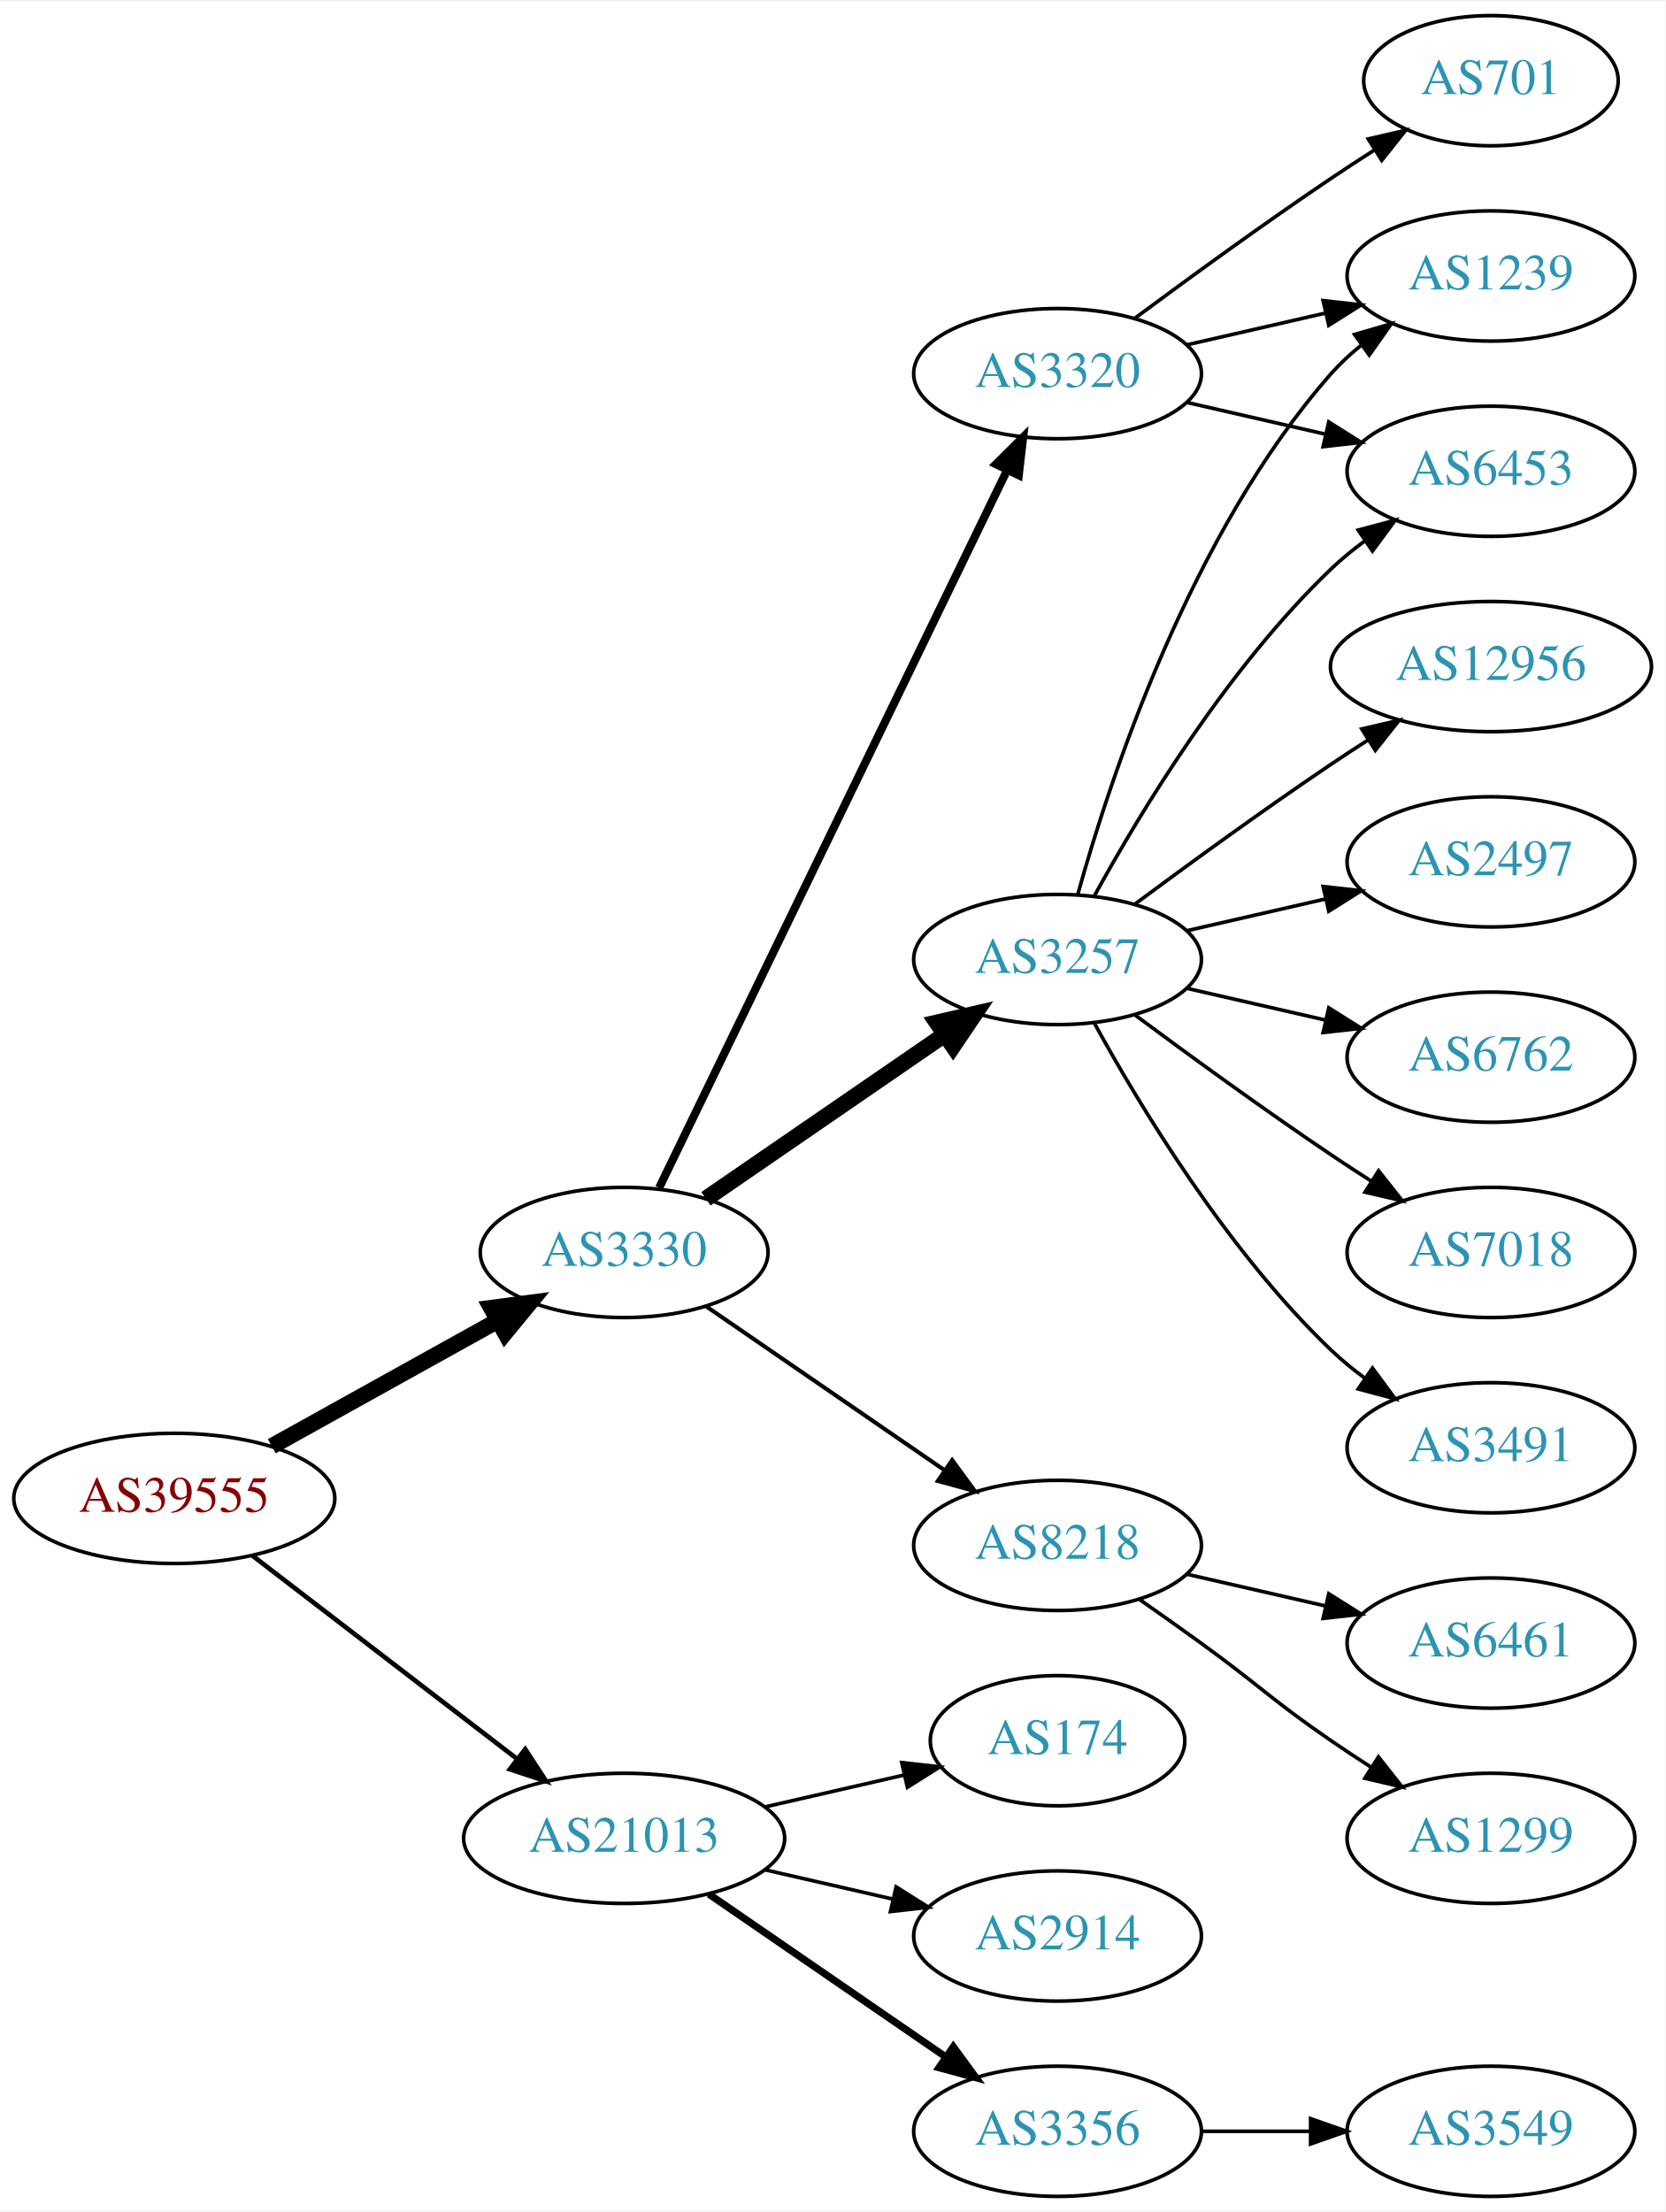
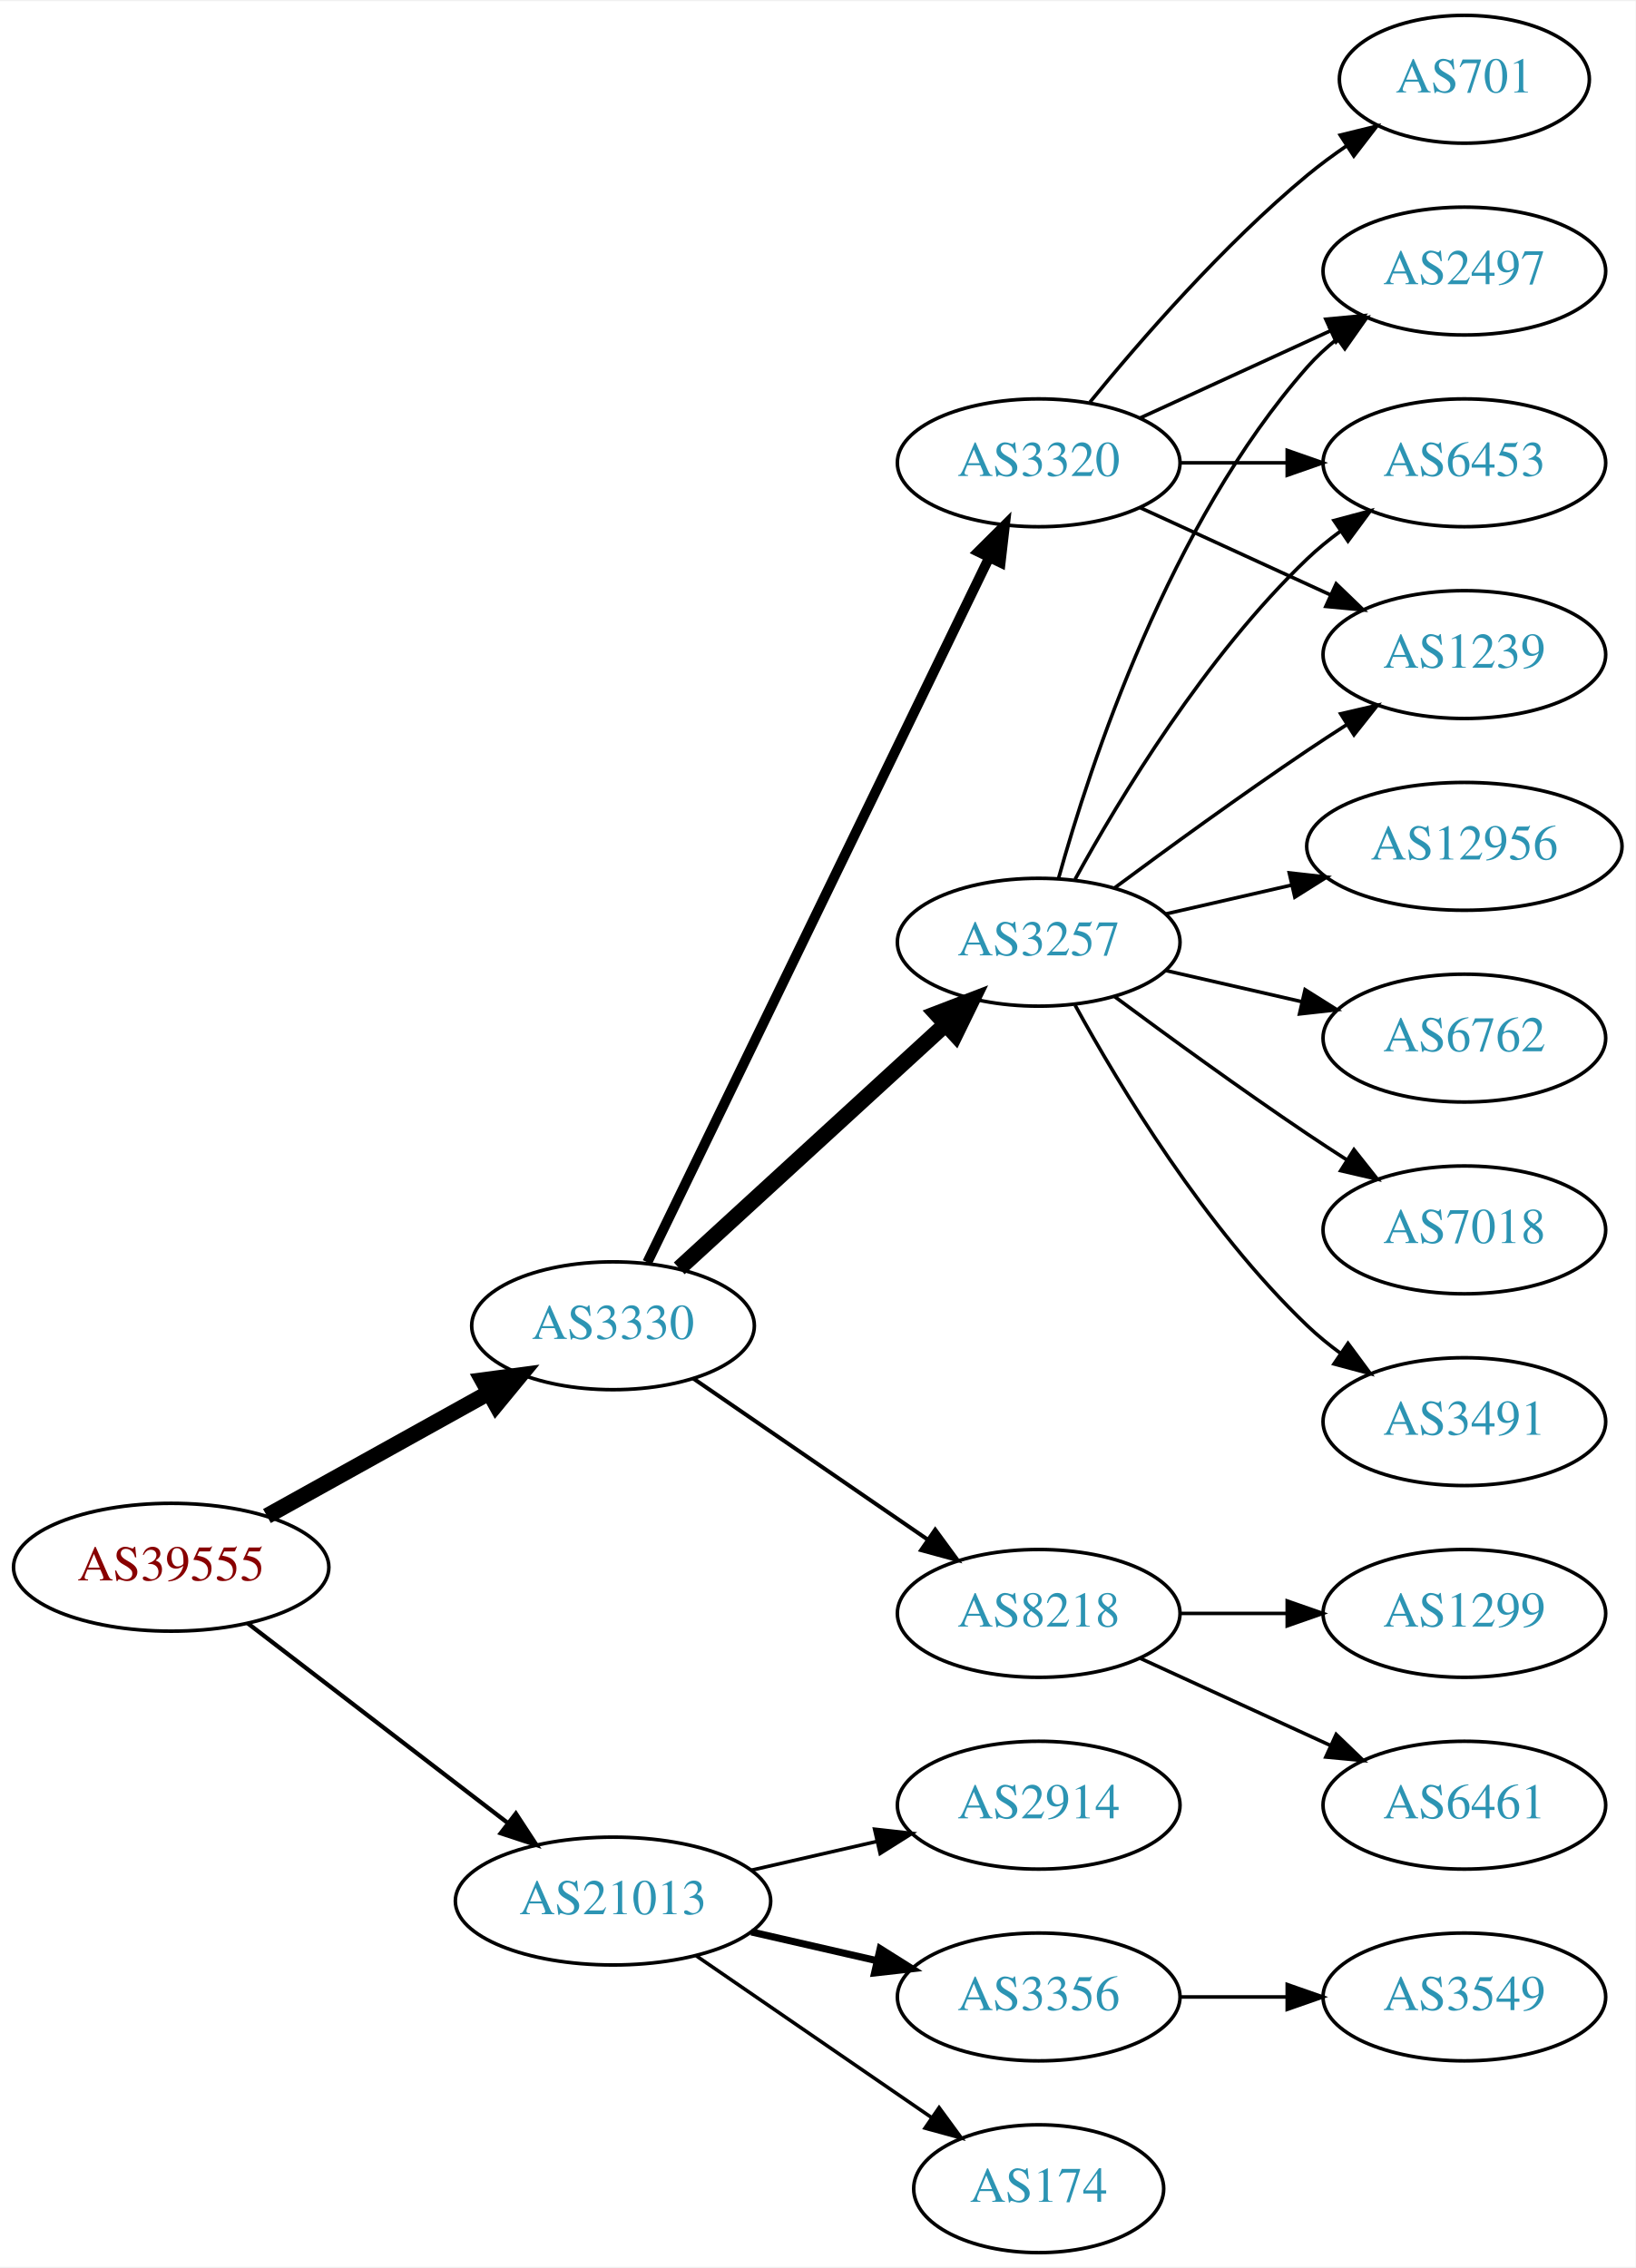
- <svg xmlns="http://www.w3.org/2000/svg" xmlns:xlink="http://www.w3.org/1999/xlink" width="460pt" height="611pt" viewBox="0.00 0.00 460.47 611.00">
-   <g id="graph0" class="graph" transform="scale(1 1) rotate(0) translate(4 607)">
-     <polygon fill="white" stroke="none" points="-4,4 -4,-607 456.469,-607 456.469,4 -4,4" />
+ <svg xmlns="http://www.w3.org/2000/svg" xmlns:xlink="http://www.w3.org/1999/xlink" width="460pt" height="638pt" viewBox="0.00 0.00 460.47 638.00">
+   <g id="graph0" class="graph" transform="scale(1 1) rotate(0) translate(4 634)">
+     <polygon fill="white" stroke="none" points="-4,4 -4,-634 456.469,-634 456.469,4 -4,4" />
    <g id="node1" class="node">
      <g id="a_node1">
        <a xlink:href="/asn/39555" xlink:title="AS39555 ~ Stadtwerke Schwaz GmbH [AT]">
          <ellipse fill="#ffffff" stroke="black" cx="44.196" cy="-193" rx="44.393" ry="18" />
          <text text-anchor="middle" x="44.196" y="-189.3" font-family="Times,serif" font-size="14.00" fill="#880000">AS39555</text>
        </a>
      </g>
    </g>
    <g id="node2" class="node">
      <g id="a_node2">
        <a xlink:href="/asn/3330" xlink:title="AS3330 ~ Vienna, Austria [AT]">
          <ellipse fill="#ffffff" stroke="black" cx="168.588" cy="-261" rx="39.794" ry="18" />
          <text text-anchor="middle" x="168.588" y="-257.3" font-family="Times,serif" font-size="14.00" fill="#2c94b3">AS3330</text>
        </a>
      </g>
    </g>
    <g id="edge1" class="edge">
      <path fill="none" stroke="black" stroke-width="4.5" d="M71.152,-207.421C89.325,-217.518 113.788,-231.109 133.527,-242.076" />
      <polygon fill="black" stroke="black" stroke-width="4.5" points="131.853,-245.65 142.507,-247.065 135.677,-238.766 131.853,-245.65" />
    </g>
    <g id="node3" class="node">
      <g id="a_node3">
        <a xlink:href="/asn/21013" xlink:title="AS21013 ~ Wels, AT [AT]">
          <ellipse fill="#ffffff" stroke="black" cx="168.588" cy="-99" rx="44.393" ry="18" />
          <text text-anchor="middle" x="168.588" y="-95.3" font-family="Times,serif" font-size="14.00" fill="#2c94b3">AS21013</text>
        </a>
      </g>
    </g>
    <g id="edge2" class="edge">
-       <path fill="none" stroke="black" stroke-width="1.286" d="M65.682,-177.267C85.715,-161.88 116.402,-138.312 138.867,-121.058" />
-       <polygon fill="black" stroke="black" stroke-width="1.286" points="141.237,-123.652 147.036,-114.785 136.973,-118.1 141.237,-123.652" />
+       <path fill="none" stroke="black" stroke-width="1.2" d="M65.682,-177.267C85.715,-161.88 116.402,-138.312 138.867,-121.058" />
+       <polygon fill="black" stroke="black" stroke-width="1.2" points="141.237,-123.652 147.036,-114.785 136.973,-118.1 141.237,-123.652" />
    </g>
    <g id="node4" class="node">
      <g id="a_node4">
        <a xlink:href="/asn/3257" xlink:title="AS3257 ~ GTT [DE]">
-           <ellipse fill="#ffffff" stroke="black" cx="288.431" cy="-342" rx="39.794" ry="18" />
-           <text text-anchor="middle" x="288.431" y="-338.3" font-family="Times,serif" font-size="14.00" fill="#2c94b3">AS3257</text>
+           <ellipse fill="#ffffff" stroke="black" cx="288.431" cy="-369" rx="39.794" ry="18" />
+           <text text-anchor="middle" x="288.431" y="-365.3" font-family="Times,serif" font-size="14.00" fill="#2c94b3">AS3257</text>
        </a>
      </g>
    </g>
    <g id="edge3" class="edge">
-       <path fill="none" stroke="black" stroke-width="4.5" d="M191.202,-275.857C209.691,-288.565 236.505,-306.995 257.134,-321.175" />
-       <polygon fill="black" stroke="black" stroke-width="4.5" points="255.083,-324.544 265.555,-326.963 259.544,-318.054 255.083,-324.544" />
+       <path fill="none" stroke="black" stroke-width="4.5" d="M187.23,-277.169C207.103,-295.382 239.566,-325.133 262.135,-345.817" />
+       <polygon fill="black" stroke="black" stroke-width="4.5" points="259.635,-348.867 269.668,-352.721 264.956,-343.061 259.635,-348.867" />
    </g>
    <g id="node5" class="node">
      <g id="a_node5">
+         <a xlink:href="/asn/8218" xlink:title="AS8218 ~ legacy Neotelecoms [FR]">
+           <ellipse fill="#ffffff" stroke="black" cx="288.431" cy="-180" rx="39.794" ry="18" />
+           <text text-anchor="middle" x="288.431" y="-176.3" font-family="Times,serif" font-size="14.00" fill="#2c94b3">AS8218</text>
+         </a>
+       </g>
+     </g>
+     <g id="edge4" class="edge">
+       <path fill="none" stroke="black" stroke-width="1.125" d="M191.202,-246.143C209.691,-233.435 236.505,-215.005 257.134,-200.825" />
+       <polygon fill="black" stroke="black" stroke-width="1.125" points="259.296,-203.586 265.555,-195.037 255.331,-197.817 259.296,-203.586" />
+     </g>
+     <g id="node6" class="node">
+       <g id="a_node6">
        <a xlink:href="/asn/3320" xlink:title="AS3320 ~ DTAG [DE]">
          <ellipse fill="#ffffff" stroke="black" cx="288.431" cy="-504" rx="39.794" ry="18" />
          <text text-anchor="middle" x="288.431" y="-500.3" font-family="Times,serif" font-size="14.00" fill="#2c94b3">AS3320</text>
        </a>
      </g>
    </g>
-     <g id="edge4" class="edge">
-       <path fill="none" stroke="black" stroke-width="2.25" d="M178.253,-278.868C198.734,-321.101 250.221,-427.272 274.447,-477.227" />
-       <polygon fill="black" stroke="black" stroke-width="2.25" points="271.399,-478.963 278.912,-486.433 277.697,-475.908 271.399,-478.963" />
-     </g>
-     <g id="node6" class="node">
-       <g id="a_node6">
-         <a xlink:href="/asn/8218" xlink:title="AS8218 ~ legacy Neotelecoms [FR]">
-           <ellipse fill="#ffffff" stroke="black" cx="288.431" cy="-180" rx="39.794" ry="18" />
-           <text text-anchor="middle" x="288.431" y="-176.3" font-family="Times,serif" font-size="14.00" fill="#2c94b3">AS8218</text>
-         </a>
-       </g>
-     </g>
    <g id="edge5" class="edge">
-       <path fill="none" stroke="black" stroke-width="1.125" d="M191.202,-246.143C209.691,-233.435 236.505,-215.005 257.134,-200.825" />
-       <polygon fill="black" stroke="black" stroke-width="1.125" points="259.296,-203.586 265.555,-195.037 255.331,-197.817 259.296,-203.586" />
+       <path fill="none" stroke="black" stroke-width="2.812" d="M178.253,-278.868C198.734,-321.101 250.221,-427.272 274.447,-477.227" />
+       <polygon fill="black" stroke="black" stroke-width="2.812" points="271.399,-478.963 278.912,-486.433 277.697,-475.908 271.399,-478.963" />
    </g>
    <g id="node17" class="node">
      <g id="a_node17">
-         <a xlink:href="/asn/174" xlink:title="AS174 ~ Cogent Communications [US]">
-           <ellipse fill="#ffffff" stroke="black" cx="288.431" cy="-126" rx="35.194" ry="18" />
-           <text text-anchor="middle" x="288.431" y="-122.3" font-family="Times,serif" font-size="14.00" fill="#2c94b3">AS174</text>
-         </a>
-       </g>
-     </g>
-     <g id="edge18" class="edge">
-       <path fill="none" stroke="black" d="M207.523,-107.692C219.84,-110.514 233.565,-113.658 246.116,-116.534" />
-       <polygon fill="black" stroke="black" points="245.351,-119.949 255.88,-118.771 246.914,-113.126 245.351,-119.949" />
+         <a xlink:href="/asn/2914" xlink:title="AS2914 ~ NTT America, Inc. [US]">
+           <ellipse fill="#ffffff" stroke="black" cx="288.431" cy="-126" rx="39.794" ry="18" />
+           <text text-anchor="middle" x="288.431" y="-122.3" font-family="Times,serif" font-size="14.00" fill="#2c94b3">AS2914</text>
+         </a>
+       </g>
+     </g>
+     <g id="edge19" class="edge">
+       <path fill="none" stroke="black" d="M207.523,-107.692C218.764,-110.267 231.176,-113.111 242.799,-115.774" />
+       <polygon fill="black" stroke="black" points="242.232,-119.235 252.761,-118.057 243.795,-112.412 242.232,-119.235" />
    </g>
    <g id="node18" class="node">
      <g id="a_node18">
-         <a xlink:href="/asn/2914" xlink:title="AS2914 ~ NTT America, Inc. [US]">
+         <a xlink:href="/asn/3356" xlink:title="AS3356 ~ Level 3 Parent, LLC [US]">
          <ellipse fill="#ffffff" stroke="black" cx="288.431" cy="-72" rx="39.794" ry="18" />
-           <text text-anchor="middle" x="288.431" y="-68.3" font-family="Times,serif" font-size="14.00" fill="#2c94b3">AS2914</text>
-         </a>
-       </g>
-     </g>
-     <g id="edge19" class="edge">
-       <path fill="none" stroke="black" d="M207.523,-90.308C218.764,-87.733 231.176,-84.889 242.799,-82.226" />
-       <polygon fill="black" stroke="black" points="243.795,-85.588 252.761,-79.944 242.232,-78.765 243.795,-85.588" />
+           <text text-anchor="middle" x="288.431" y="-68.3" font-family="Times,serif" font-size="14.00" fill="#2c94b3">AS3356</text>
+         </a>
+       </g>
+     </g>
+     <g id="edge20" class="edge">
+       <path fill="none" stroke="black" stroke-width="2" d="M207.523,-90.308C218.764,-87.733 231.176,-84.889 242.799,-82.226" />
+       <polygon fill="black" stroke="black" stroke-width="2" points="243.795,-85.588 252.761,-79.944 242.232,-78.765 243.795,-85.588" />
    </g>
    <g id="node19" class="node">
      <g id="a_node19">
-         <a xlink:href="/asn/3356" xlink:title="AS3356 ~ Level 3 Parent, LLC [US]">
-           <ellipse fill="#ffffff" stroke="black" cx="288.431" cy="-18" rx="39.794" ry="18" />
-           <text text-anchor="middle" x="288.431" y="-14.3" font-family="Times,serif" font-size="14.00" fill="#2c94b3">AS3356</text>
-         </a>
-       </g>
-     </g>
-     <g id="edge20" class="edge">
-       <path fill="none" stroke="black" stroke-width="2" d="M192.031,-83.574C210.612,-70.802 237.173,-52.545 257.553,-38.537" />
-       <polygon fill="black" stroke="black" stroke-width="2" points="259.609,-41.371 265.867,-32.822 255.643,-35.602 259.609,-41.371" />
+         <a xlink:href="/asn/174" xlink:title="AS174 ~ Cogent Communications [US]">
+           <ellipse fill="#ffffff" stroke="black" cx="288.431" cy="-18" rx="35.194" ry="18" />
+           <text text-anchor="middle" x="288.431" y="-14.3" font-family="Times,serif" font-size="14.00" fill="#2c94b3">AS174</text>
+         </a>
+       </g>
+     </g>
+     <g id="edge21" class="edge">
+       <path fill="none" stroke="black" d="M192.031,-83.574C210.846,-70.641 237.843,-52.085 258.319,-38.01" />
+       <polygon fill="black" stroke="black" points="260.394,-40.831 266.652,-32.282 256.429,-35.063 260.394,-40.831" />
    </g>
    <g id="node7" class="node">
      <g id="a_node7">
-         <a xlink:href="/asn/6453" xlink:title="AS6453 ~ TATA COMMUNICATIONS (AMERICA) INC [US]">
-           <ellipse fill="#ffffff" stroke="black" cx="408.273" cy="-477" rx="39.794" ry="18" />
-           <text text-anchor="middle" x="408.273" y="-473.3" font-family="Times,serif" font-size="14.00" fill="#2c94b3">AS6453</text>
+         <a xlink:href="/asn/2497" xlink:title="AS2497 ~ Internet Initiative Japan Inc. [JP]">
+           <ellipse fill="#ffffff" stroke="black" cx="408.273" cy="-558" rx="39.794" ry="18" />
+           <text text-anchor="middle" x="408.273" y="-554.3" font-family="Times,serif" font-size="14.00" fill="#2c94b3">AS2497</text>
        </a>
      </g>
    </g>
    <g id="edge6" class="edge">
-       <path fill="none" stroke="black" d="M298.672,-359.713C311.218,-382.561 335.394,-422.611 364.077,-450 366.946,-452.739 370.134,-455.347 373.443,-457.785" />
-       <polygon fill="black" stroke="black" points="371.567,-460.742 381.803,-463.477 375.507,-454.956 371.567,-460.742" />
+       <path fill="none" stroke="black" d="M294.004,-386.946C302.909,-418.995 325.194,-486.842 364.077,-531 366.561,-533.821 369.411,-536.449 372.437,-538.871" />
+       <polygon fill="black" stroke="black" points="370.554,-541.828 380.726,-544.791 374.622,-536.131 370.554,-541.828" />
    </g>
    <g id="node8" class="node">
      <g id="a_node8">
-         <a xlink:href="/asn/7018" xlink:title="AS7018 ~ AT&amp;T Services, Inc. [US]">
-           <ellipse fill="#ffffff" stroke="black" cx="408.273" cy="-261" rx="39.794" ry="18" />
-           <text text-anchor="middle" x="408.273" y="-257.3" font-family="Times,serif" font-size="14.00" fill="#2c94b3">AS7018</text>
+         <a xlink:href="/asn/6762" xlink:title="AS6762 ~ TELECOM ITALIA SPARKLE S.p.A. [IT]">
+           <ellipse fill="#ffffff" stroke="black" cx="408.273" cy="-342" rx="39.794" ry="18" />
+           <text text-anchor="middle" x="408.273" y="-338.3" font-family="Times,serif" font-size="14.00" fill="#2c94b3">AS6762</text>
        </a>
      </g>
    </g>
    <g id="edge7" class="edge">
-       <path fill="none" stroke="black" d="M309.761,-326.723C324.623,-315.696 345.368,-300.593 364.077,-288 367.626,-285.611 371.377,-283.161 375.125,-280.758" />
-       <polygon fill="black" stroke="black" points="377.193,-283.591 383.774,-275.288 373.451,-277.675 377.193,-283.591" />
+       <path fill="none" stroke="black" d="M324.15,-361.045C336.15,-358.296 349.771,-355.175 362.463,-352.267" />
+       <polygon fill="black" stroke="black" points="363.429,-355.636 372.395,-349.991 361.866,-348.813 363.429,-355.636" />
    </g>
    <g id="node9" class="node">
      <g id="a_node9">
-         <a xlink:href="/asn/3491" xlink:title="AS3491 ~ PCCW Global, Inc. [US]">
-           <ellipse fill="#ffffff" stroke="black" cx="408.273" cy="-207" rx="39.794" ry="18" />
-           <text text-anchor="middle" x="408.273" y="-203.3" font-family="Times,serif" font-size="14.00" fill="#2c94b3">AS3491</text>
+         <a xlink:href="/asn/7018" xlink:title="AS7018 ~ AT&amp;T Services, Inc. [US]">
+           <ellipse fill="#ffffff" stroke="black" cx="408.273" cy="-288" rx="39.794" ry="18" />
+           <text text-anchor="middle" x="408.273" y="-284.3" font-family="Times,serif" font-size="14.00" fill="#2c94b3">AS7018</text>
        </a>
      </g>
    </g>
    <g id="edge8" class="edge">
-       <path fill="none" stroke="black" d="M298.672,-324.287C311.218,-301.439 335.394,-261.389 364.077,-234 366.946,-231.261 370.134,-228.653 373.443,-226.215" />
-       <polygon fill="black" stroke="black" points="375.507,-229.044 381.803,-220.523 371.567,-223.258 375.507,-229.044" />
+       <path fill="none" stroke="black" d="M309.761,-353.723C324.623,-342.696 345.368,-327.593 364.077,-315 367.626,-312.611 371.377,-310.161 375.125,-307.758" />
+       <polygon fill="black" stroke="black" points="377.193,-310.591 383.774,-302.288 373.451,-304.675 377.193,-310.591" />
    </g>
    <g id="node10" class="node">
      <g id="a_node10">
-         <a xlink:href="/asn/12956" xlink:title="AS12956 ~ TELXIUS [ES]">
-           <ellipse fill="#ffffff" stroke="black" cx="408.273" cy="-423" rx="44.393" ry="18" />
-           <text text-anchor="middle" x="408.273" y="-419.3" font-family="Times,serif" font-size="14.00" fill="#2c94b3">AS12956</text>
+         <a xlink:href="/asn/3491" xlink:title="AS3491 ~ PCCW Global, Inc. [US]">
+           <ellipse fill="#ffffff" stroke="black" cx="408.273" cy="-234" rx="39.794" ry="18" />
+           <text text-anchor="middle" x="408.273" y="-230.3" font-family="Times,serif" font-size="14.00" fill="#2c94b3">AS3491</text>
        </a>
      </g>
    </g>
    <g id="edge9" class="edge">
-       <path fill="none" stroke="black" d="M309.761,-357.277C324.623,-368.304 345.368,-383.407 364.077,-396 367.367,-398.215 370.83,-400.482 374.304,-402.715" />
-       <polygon fill="black" stroke="black" points="372.552,-405.748 382.872,-408.148 376.301,-399.837 372.552,-405.748" />
+       <path fill="none" stroke="black" d="M298.672,-351.287C311.218,-328.439 335.394,-288.389 364.077,-261 366.946,-258.261 370.134,-255.653 373.443,-253.215" />
+       <polygon fill="black" stroke="black" points="375.507,-256.044 381.803,-247.523 371.567,-250.258 375.507,-256.044" />
    </g>
    <g id="node11" class="node">
      <g id="a_node11">
-         <a xlink:href="/asn/1239" xlink:title="AS1239 ~ Sprint [US]">
-           <ellipse fill="#ffffff" stroke="black" cx="408.273" cy="-531" rx="39.794" ry="18" />
-           <text text-anchor="middle" x="408.273" y="-527.3" font-family="Times,serif" font-size="14.00" fill="#2c94b3">AS1239</text>
+         <a xlink:href="/asn/6453" xlink:title="AS6453 ~ TATA COMMUNICATIONS (AMERICA) INC [US]">
+           <ellipse fill="#ffffff" stroke="black" cx="408.273" cy="-504" rx="39.794" ry="18" />
+           <text text-anchor="middle" x="408.273" y="-500.3" font-family="Times,serif" font-size="14.00" fill="#2c94b3">AS6453</text>
        </a>
      </g>
    </g>
    <g id="edge10" class="edge">
-       <path fill="none" stroke="black" d="M294.004,-359.946C302.909,-391.995 325.194,-459.842 364.077,-504 366.561,-506.821 369.411,-509.449 372.437,-511.871" />
-       <polygon fill="black" stroke="black" points="370.554,-514.828 380.726,-517.791 374.622,-509.131 370.554,-514.828" />
+       <path fill="none" stroke="black" d="M298.672,-386.713C311.218,-409.561 335.394,-449.611 364.077,-477 366.946,-479.739 370.134,-482.347 373.443,-484.785" />
+       <polygon fill="black" stroke="black" points="371.567,-487.742 381.803,-490.477 375.507,-481.956 371.567,-487.742" />
    </g>
    <g id="node12" class="node">
      <g id="a_node12">
-         <a xlink:href="/asn/2497" xlink:title="AS2497 ~ Internet Initiative Japan Inc. [JP]">
-           <ellipse fill="#ffffff" stroke="black" cx="408.273" cy="-369" rx="39.794" ry="18" />
-           <text text-anchor="middle" x="408.273" y="-365.3" font-family="Times,serif" font-size="14.00" fill="#2c94b3">AS2497</text>
+         <a xlink:href="/asn/1239" xlink:title="AS1239 ~ Sprint [US]">
+           <ellipse fill="#ffffff" stroke="black" cx="408.273" cy="-450" rx="39.794" ry="18" />
+           <text text-anchor="middle" x="408.273" y="-446.3" font-family="Times,serif" font-size="14.00" fill="#2c94b3">AS1239</text>
        </a>
      </g>
    </g>
    <g id="edge11" class="edge">
-       <path fill="none" stroke="black" d="M324.15,-349.955C336.15,-352.704 349.771,-355.825 362.463,-358.733" />
-       <polygon fill="black" stroke="black" points="361.866,-362.187 372.395,-361.009 363.429,-355.364 361.866,-362.187" />
+       <path fill="none" stroke="black" d="M309.761,-384.277C324.623,-395.304 345.368,-410.407 364.077,-423 367.626,-425.389 371.377,-427.839 375.125,-430.242" />
+       <polygon fill="black" stroke="black" points="373.451,-433.325 383.774,-435.712 377.193,-427.409 373.451,-433.325" />
    </g>
    <g id="node13" class="node">
      <g id="a_node13">
-         <a xlink:href="/asn/6762" xlink:title="AS6762 ~ TELECOM ITALIA SPARKLE S.p.A. [IT]">
-           <ellipse fill="#ffffff" stroke="black" cx="408.273" cy="-315" rx="39.794" ry="18" />
-           <text text-anchor="middle" x="408.273" y="-311.3" font-family="Times,serif" font-size="14.00" fill="#2c94b3">AS6762</text>
+         <a xlink:href="/asn/12956" xlink:title="AS12956 ~ TELXIUS [ES]">
+           <ellipse fill="#ffffff" stroke="black" cx="408.273" cy="-396" rx="44.393" ry="18" />
+           <text text-anchor="middle" x="408.273" y="-392.3" font-family="Times,serif" font-size="14.00" fill="#2c94b3">AS12956</text>
        </a>
      </g>
    </g>
    <g id="edge12" class="edge">
-       <path fill="none" stroke="black" d="M324.15,-334.045C336.15,-331.296 349.771,-328.175 362.463,-325.267" />
-       <polygon fill="black" stroke="black" points="363.429,-328.636 372.395,-322.991 361.866,-321.813 363.429,-328.636" />
-     </g>
-     <g id="edge13" class="edge">
-       <path fill="none" stroke="black" d="M324.15,-496.045C336.15,-493.296 349.771,-490.175 362.463,-487.267" />
-       <polygon fill="black" stroke="black" points="363.429,-490.636 372.395,-484.991 361.866,-483.813 363.429,-490.636" />
-     </g>
-     <g id="edge15" class="edge">
-       <path fill="none" stroke="black" d="M324.15,-511.955C336.15,-514.704 349.771,-517.825 362.463,-520.733" />
-       <polygon fill="black" stroke="black" points="361.866,-524.187 372.395,-523.009 363.429,-517.364 361.866,-524.187" />
+       <path fill="none" stroke="black" d="M324.15,-376.955C335.289,-379.507 347.824,-382.379 359.717,-385.104" />
+       <polygon fill="black" stroke="black" points="358.982,-388.526 369.511,-387.348 360.545,-381.703 358.982,-388.526" />
    </g>
    <g id="node14" class="node">
      <g id="a_node14">
-         <a xlink:href="/asn/701" xlink:title="AS701 ~ UUNET [US]">
-           <ellipse fill="#ffffff" stroke="black" cx="408.273" cy="-585" rx="35.194" ry="18" />
-           <text text-anchor="middle" x="408.273" y="-581.3" font-family="Times,serif" font-size="14.00" fill="#2c94b3">AS701</text>
-         </a>
-       </g>
-     </g>
-     <g id="edge14" class="edge">
-       <path fill="none" stroke="black" d="M309.761,-519.277C324.623,-530.304 345.368,-545.407 364.077,-558 367.895,-560.569 371.945,-563.21 375.975,-565.786" />
-       <polygon fill="black" stroke="black" points="374.344,-568.895 384.669,-571.271 378.079,-562.975 374.344,-568.895" />
+         <a xlink:href="/asn/6461" xlink:title="AS6461 ~ Zayo Bandwidth [US]">
+           <ellipse fill="#ffffff" stroke="black" cx="408.273" cy="-126" rx="39.794" ry="18" />
+           <text text-anchor="middle" x="408.273" y="-122.3" font-family="Times,serif" font-size="14.00" fill="#2c94b3">AS6461</text>
+         </a>
+       </g>
+     </g>
+     <g id="edge13" class="edge">
+       <path fill="none" stroke="black" d="M317.06,-167.339C333.017,-160.027 353.287,-150.739 370.57,-142.819" />
+       <polygon fill="black" stroke="black" points="372.185,-145.929 379.818,-138.581 369.269,-139.565 372.185,-145.929" />
    </g>
    <g id="node15" class="node">
      <g id="a_node15">
        <a xlink:href="/asn/1299" xlink:title="AS1299 ~ Telia Carrier [EU]">
-           <ellipse fill="#ffffff" stroke="black" cx="408.273" cy="-99" rx="39.794" ry="18" />
-           <text text-anchor="middle" x="408.273" y="-95.3" font-family="Times,serif" font-size="14.00" fill="#2c94b3">AS1299</text>
-         </a>
-       </g>
+           <ellipse fill="#ffffff" stroke="black" cx="408.273" cy="-180" rx="39.794" ry="18" />
+           <text text-anchor="middle" x="408.273" y="-176.3" font-family="Times,serif" font-size="14.00" fill="#2c94b3">AS1299</text>
+         </a>
+       </g>
+     </g>
+     <g id="edge14" class="edge">
+       <path fill="none" stroke="black" d="M328.343,-180C337.897,-180 348.246,-180 358.209,-180" />
+       <polygon fill="black" stroke="black" points="358.402,-183.5 368.402,-180 358.402,-176.5 358.402,-183.5" />
+     </g>
+     <g id="edge18" class="edge">
+       <path fill="none" stroke="black" d="M317.06,-516.661C333.017,-523.973 353.287,-533.261 370.57,-541.181" />
+       <polygon fill="black" stroke="black" points="369.269,-544.435 379.818,-545.419 372.185,-538.071 369.269,-544.435" />
+     </g>
+     <g id="edge15" class="edge">
+       <path fill="none" stroke="black" d="M328.343,-504C337.897,-504 348.246,-504 358.209,-504" />
+       <polygon fill="black" stroke="black" points="358.402,-507.5 368.402,-504 358.402,-500.5 358.402,-507.5" />
    </g>
    <g id="edge16" class="edge">
-       <path fill="none" stroke="black" d="M311.188,-164.991C316.722,-161.121 322.641,-156.936 328.077,-153 344.277,-141.271 347.583,-137.311 364.077,-126 367.606,-123.581 371.343,-121.111 375.084,-118.698" />
-       <polygon fill="black" stroke="black" points="377.156,-121.528 383.725,-113.216 373.406,-115.618 377.156,-121.528" />
+       <path fill="none" stroke="black" d="M317.06,-491.339C333.017,-484.027 353.287,-474.739 370.57,-466.819" />
+       <polygon fill="black" stroke="black" points="372.185,-469.929 379.818,-462.581 369.269,-463.565 372.185,-469.929" />
    </g>
    <g id="node16" class="node">
      <g id="a_node16">
-         <a xlink:href="/asn/6461" xlink:title="AS6461 ~ Zayo Bandwidth [US]">
-           <ellipse fill="#ffffff" stroke="black" cx="408.273" cy="-153" rx="39.794" ry="18" />
-           <text text-anchor="middle" x="408.273" y="-149.3" font-family="Times,serif" font-size="14.00" fill="#2c94b3">AS6461</text>
+         <a xlink:href="/asn/701" xlink:title="AS701 ~ UUNET [US]">
+           <ellipse fill="#ffffff" stroke="black" cx="408.273" cy="-612" rx="35.194" ry="18" />
+           <text text-anchor="middle" x="408.273" y="-608.3" font-family="Times,serif" font-size="14.00" fill="#2c94b3">AS701</text>
        </a>
      </g>
    </g>
    <g id="edge17" class="edge">
-       <path fill="none" stroke="black" d="M324.15,-172.045C336.15,-169.296 349.771,-166.175 362.463,-163.267" />
-       <polygon fill="black" stroke="black" points="363.429,-166.636 372.395,-160.991 361.866,-159.813 363.429,-166.636" />
+       <path fill="none" stroke="black" d="M302.85,-521.065C316.964,-538.375 340.379,-565.345 364.077,-585 367.54,-587.872 371.333,-590.669 375.187,-593.308" />
+       <polygon fill="black" stroke="black" points="373.33,-596.275 383.62,-598.797 377.149,-590.408 373.33,-596.275" />
    </g>
    <g id="node20" class="node">
      <g id="a_node20">
        <a xlink:href="/asn/3549" xlink:title="AS3549 ~ Level 3 Parent, LLC [US]">
-           <ellipse fill="#ffffff" stroke="black" cx="408.273" cy="-18" rx="39.794" ry="18" />
-           <text text-anchor="middle" x="408.273" y="-14.3" font-family="Times,serif" font-size="14.00" fill="#2c94b3">AS3549</text>
-         </a>
-       </g>
-     </g>
-     <g id="edge21" class="edge">
-       <path fill="none" stroke="black" d="M328.343,-18C337.897,-18 348.246,-18 358.209,-18" />
-       <polygon fill="black" stroke="black" points="358.402,-21.5 368.402,-18 358.402,-14.5 358.402,-21.5" />
+           <ellipse fill="#ffffff" stroke="black" cx="408.273" cy="-72" rx="39.794" ry="18" />
+           <text text-anchor="middle" x="408.273" y="-68.3" font-family="Times,serif" font-size="14.00" fill="#2c94b3">AS3549</text>
+         </a>
+       </g>
+     </g>
+     <g id="edge22" class="edge">
+       <path fill="none" stroke="black" d="M328.343,-72C337.897,-72 348.246,-72 358.209,-72" />
+       <polygon fill="black" stroke="black" points="358.402,-75.5 368.402,-72 358.402,-68.5 358.402,-75.5" />
    </g>
  </g>
</svg>
